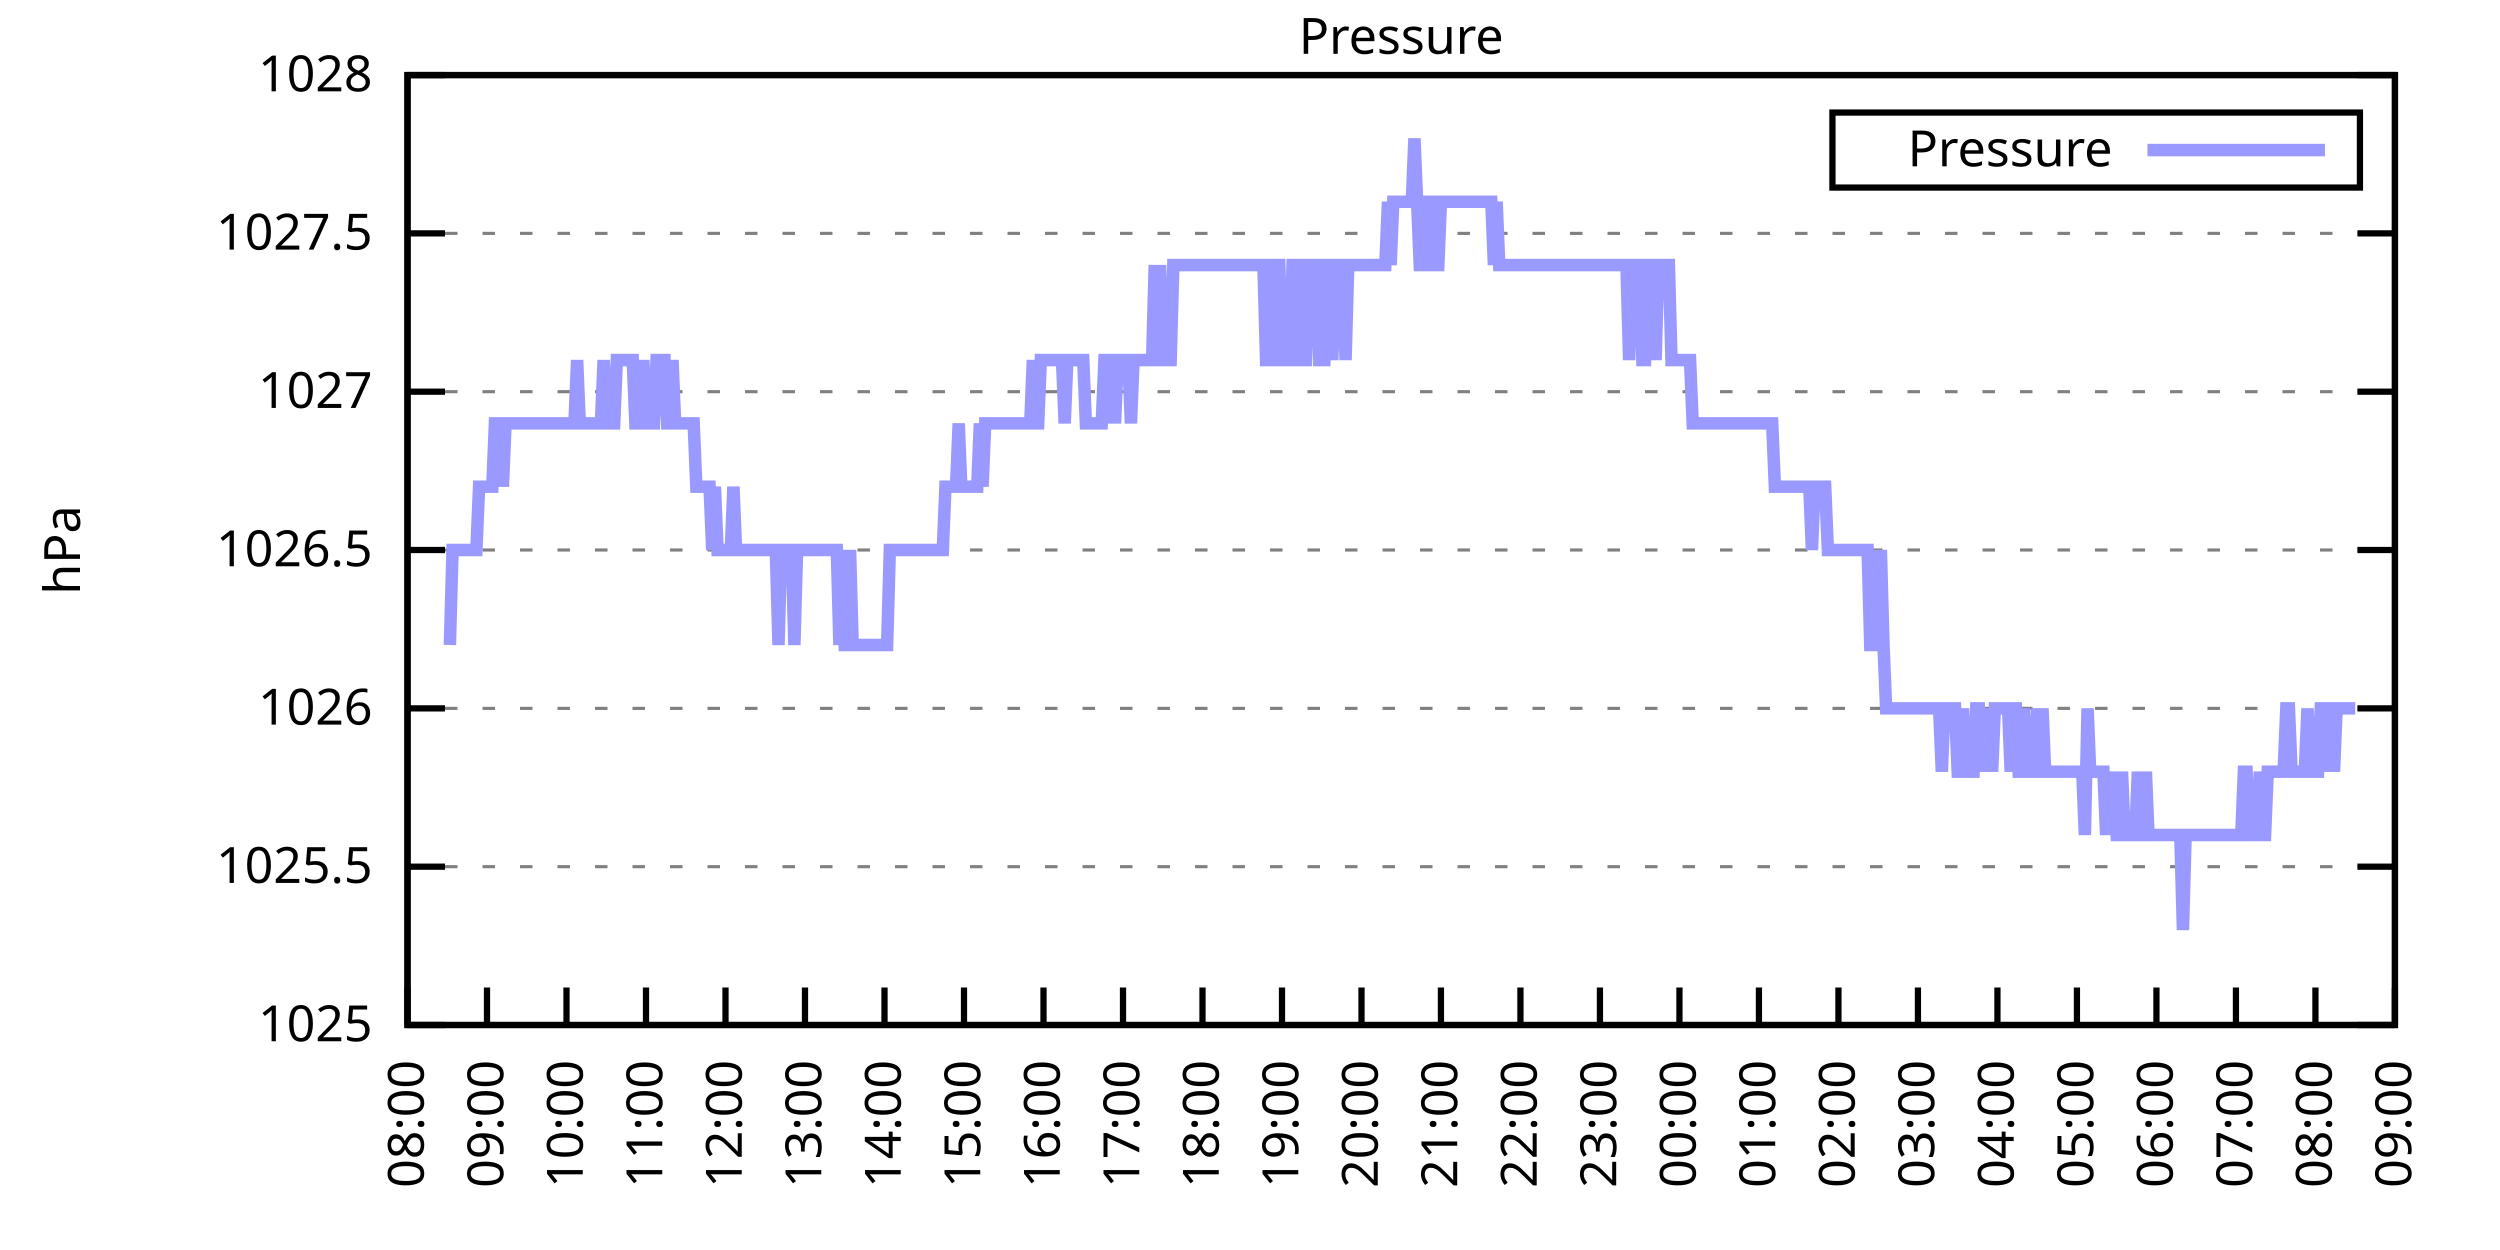
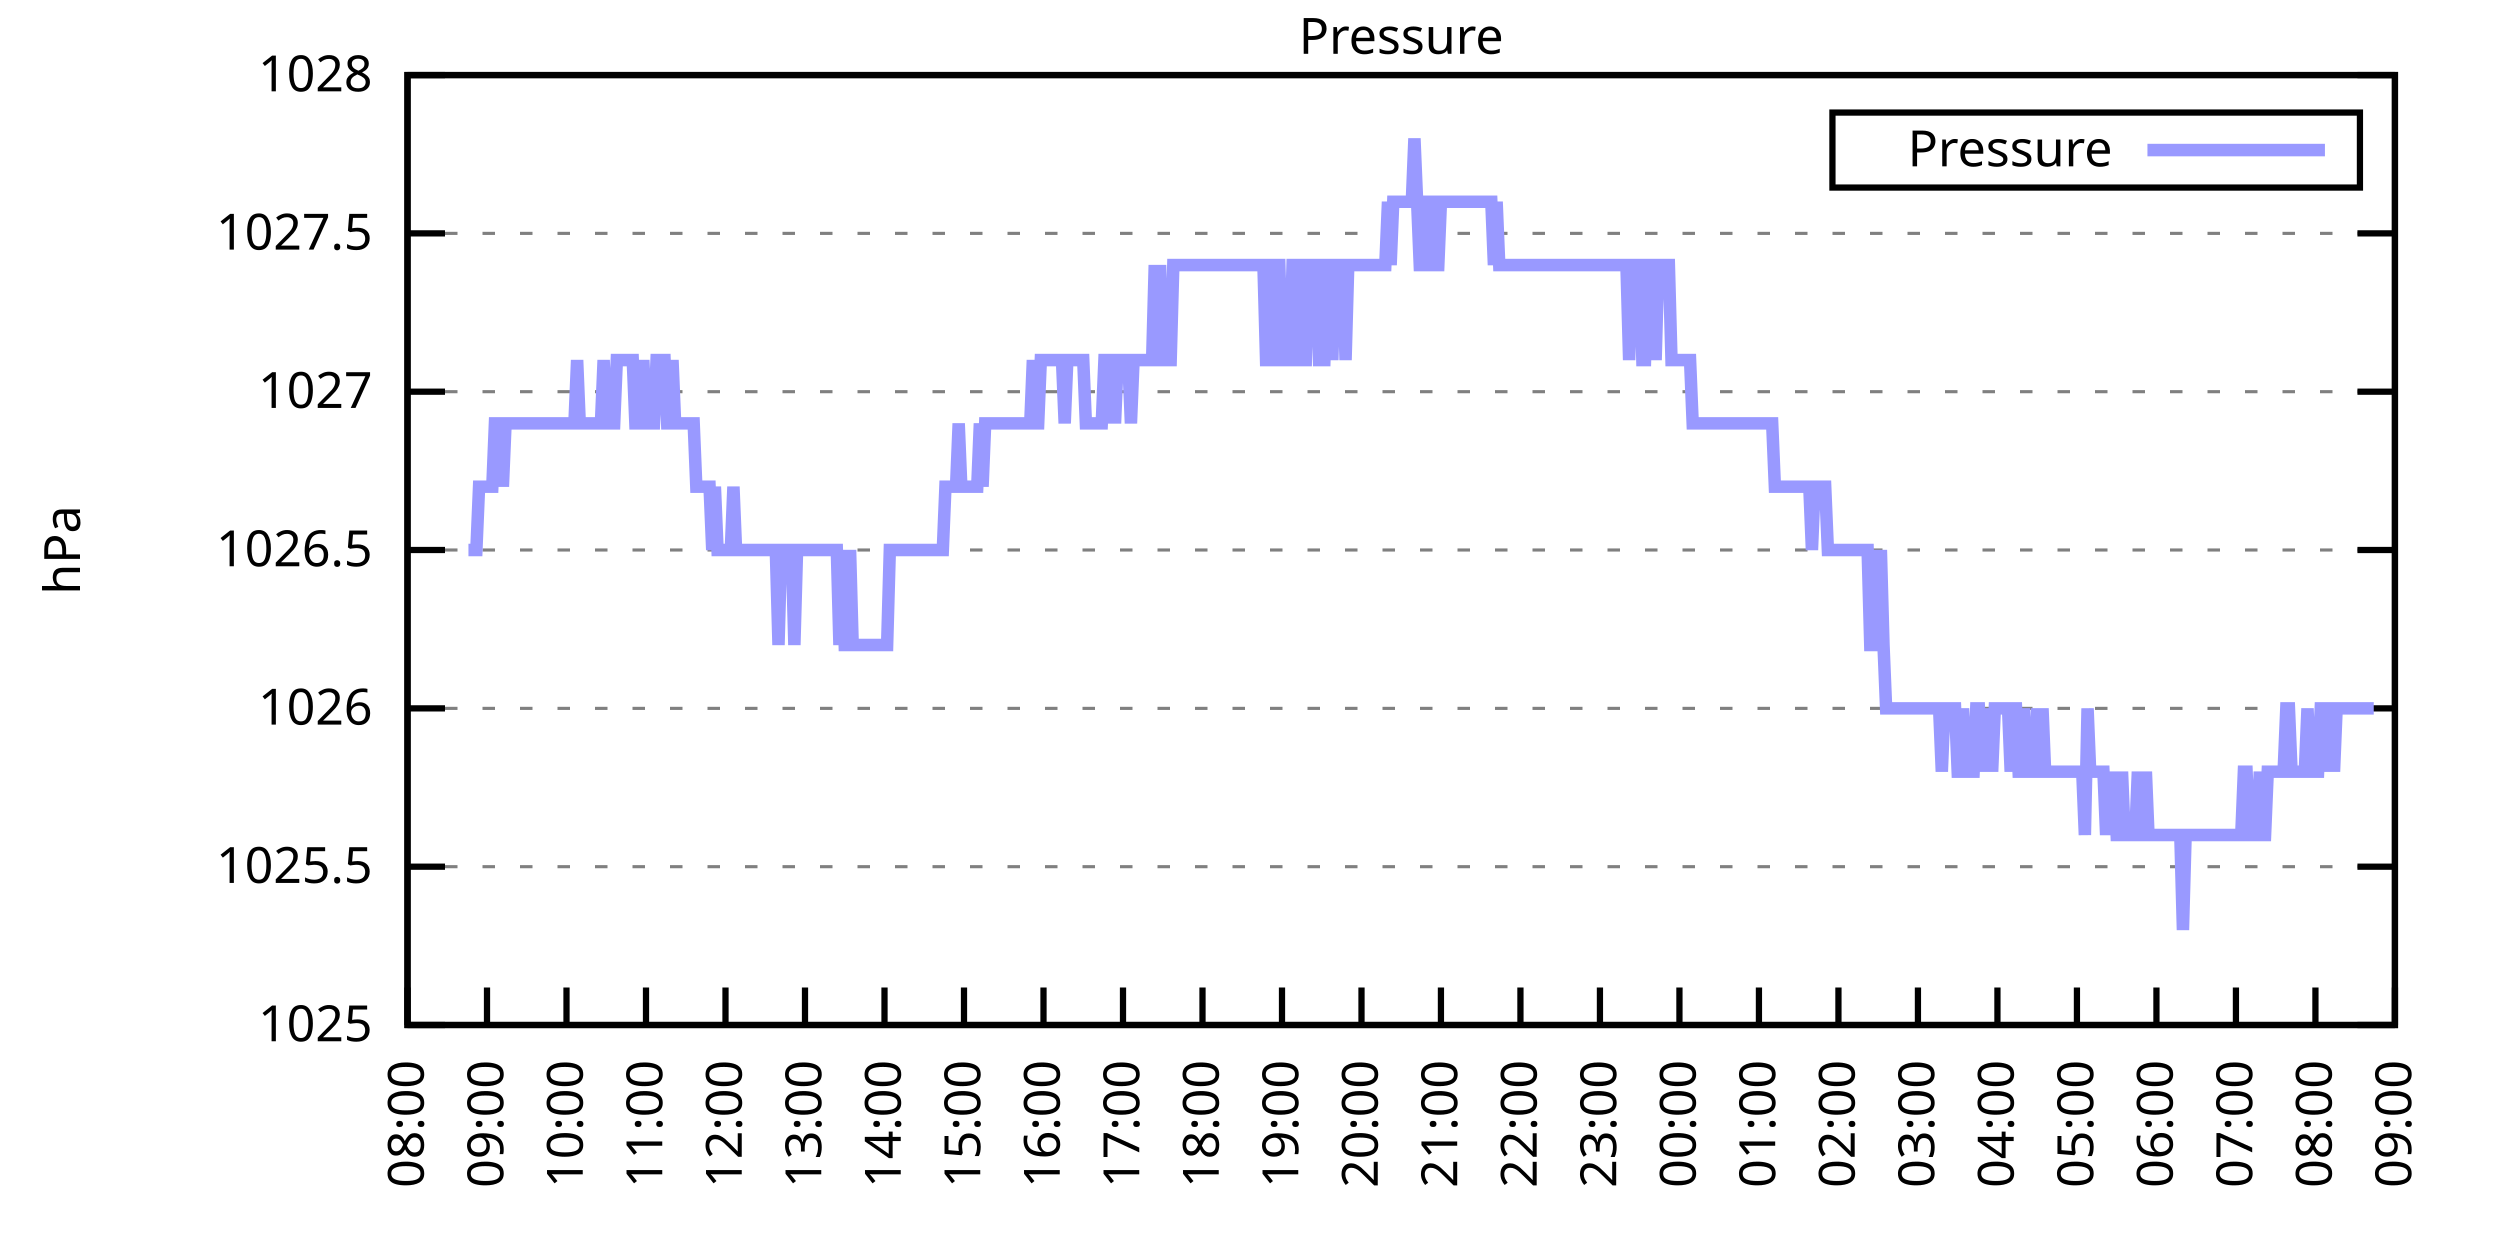
<svg xmlns="http://www.w3.org/2000/svg" xmlns:xlink="http://www.w3.org/1999/xlink" width="400" height="200" viewBox="0 0 400 200">
  <g id="gnuplot_canvas">
    <rect x="0" y="0" width="400" height="200" fill="none" />
    <defs>
      <circle id="gpDot" r="0.5" stroke-width="0.5" stroke="currentColor" />
      <path id="gpPt0" stroke-width="0.333" stroke="currentColor" d="M-1,0 h2 M0,-1 v2" />
      <path id="gpPt1" stroke-width="0.333" stroke="currentColor" d="M-1,-1 L1,1 M1,-1 L-1,1" />
      <path id="gpPt2" stroke-width="0.333" stroke="currentColor" d="M-1,0 L1,0 M0,-1 L0,1 M-1,-1 L1,1 M-1,1 L1,-1" />
      <rect id="gpPt3" stroke-width="0.333" stroke="currentColor" x="-1" y="-1" width="2" height="2" />
      <rect id="gpPt4" stroke-width="0.333" stroke="currentColor" fill="currentColor" x="-1" y="-1" width="2" height="2" />
      <circle id="gpPt5" stroke-width="0.333" stroke="currentColor" cx="0" cy="0" r="1" />
      <use xlink:href="#gpPt5" id="gpPt6" fill="currentColor" stroke="none" />
      <path id="gpPt7" stroke-width="0.333" stroke="currentColor" d="M0,-1.33 L-1.33,0.67 L1.33,0.67 z" />
      <use xlink:href="#gpPt7" id="gpPt8" fill="currentColor" stroke="none" />
      <use xlink:href="#gpPt7" id="gpPt9" stroke="currentColor" transform="rotate(180)" />
      <use xlink:href="#gpPt9" id="gpPt10" fill="currentColor" stroke="none" />
      <use xlink:href="#gpPt3" id="gpPt11" stroke="currentColor" transform="rotate(45)" />
      <use xlink:href="#gpPt11" id="gpPt12" fill="currentColor" stroke="none" />
      <path id="gpPt13" stroke-width="0.333" stroke="currentColor" d="M0,1.330 L1.265,0.411 L0.782,-1.067 L-0.782,-1.076 L-1.265,0.411 z" />
      <use xlink:href="#gpPt13" id="gpPt14" fill="currentColor" stroke="none" />
      <filter id="textbox" filterUnits="objectBoundingBox" x="0" y="0" height="1" width="1">
        <feFlood flood-color="white" flood-opacity="1" result="bgnd" />
        <feComposite in="SourceGraphic" in2="bgnd" operator="atop" />
      </filter>
      <filter id="greybox" filterUnits="objectBoundingBox" x="0" y="0" height="1" width="1">
        <feFlood flood-color="lightgrey" flood-opacity="1" result="grey" />
        <feComposite in="SourceGraphic" in2="grey" operator="atop" />
      </filter>
    </defs>
    <g fill="none" color="white" stroke="currentColor" stroke-width="1.00" stroke-linecap="butt" stroke-linejoin="miter">
</g>
    <g fill="none" color="black" stroke="currentColor" stroke-width="1.00" stroke-linecap="butt" stroke-linejoin="miter">
      <g stroke="none" shape-rendering="crispEdges">
        <polygon fill="rgb(255, 255, 255)" points="65.20,164.00 383.18,164.00 383.18,12.02 65.20,12.02 " />
      </g>
    </g>
    <g fill="none" color="black" stroke="currentColor" stroke-width="1.00" stroke-linecap="butt" stroke-linejoin="miter">
</g>
    <g fill="none" color="black" stroke="black" stroke-width="0.50" stroke-linecap="butt" stroke-linejoin="miter">
</g>
    <g fill="none" color="gray" stroke="currentColor" stroke-width="0.50" stroke-linecap="butt" stroke-linejoin="miter">
      <path stroke="gray" stroke-dasharray="2,4" class="gridline" d="M65.20,164.00 L383.19,164.00  " />
    </g>
    <g fill="none" color="gray" stroke="gray" stroke-width="1.00" stroke-linecap="butt" stroke-linejoin="miter">
</g>
    <g fill="none" color="black" stroke="currentColor" stroke-width="1.00" stroke-linecap="butt" stroke-linejoin="miter">
      <path stroke="black" d="M65.20,164.00 L71.20,164.00 M383.19,164.00 L377.19,164.00  " />
      <g transform="translate(59.60,166.60)" stroke="none" fill="black" font-family="Sans" font-size="8.00" text-anchor="end">
        <text>
          <tspan font-family="Sans"> 1025</tspan>
        </text>
      </g>
    </g>
    <g fill="none" color="black" stroke="currentColor" stroke-width="1.00" stroke-linecap="butt" stroke-linejoin="miter">
</g>
    <g fill="none" color="black" stroke="black" stroke-width="0.50" stroke-linecap="butt" stroke-linejoin="miter">
</g>
    <g fill="none" color="gray" stroke="currentColor" stroke-width="0.50" stroke-linecap="butt" stroke-linejoin="miter">
      <path stroke="gray" stroke-dasharray="2,4" class="gridline" d="M65.20,138.67 L383.19,138.67  " />
    </g>
    <g fill="none" color="gray" stroke="gray" stroke-width="1.00" stroke-linecap="butt" stroke-linejoin="miter">
</g>
    <g fill="none" color="black" stroke="currentColor" stroke-width="1.00" stroke-linecap="butt" stroke-linejoin="miter">
      <path stroke="black" d="M65.20,138.67 L71.20,138.67 M383.19,138.67 L377.19,138.67  " />
      <g transform="translate(59.60,141.27)" stroke="none" fill="black" font-family="Sans" font-size="8.00" text-anchor="end">
        <text>
          <tspan font-family="Sans"> 1025.5</tspan>
        </text>
      </g>
    </g>
    <g fill="none" color="black" stroke="currentColor" stroke-width="1.00" stroke-linecap="butt" stroke-linejoin="miter">
</g>
    <g fill="none" color="black" stroke="black" stroke-width="0.50" stroke-linecap="butt" stroke-linejoin="miter">
</g>
    <g fill="none" color="gray" stroke="currentColor" stroke-width="0.50" stroke-linecap="butt" stroke-linejoin="miter">
      <path stroke="gray" stroke-dasharray="2,4" class="gridline" d="M65.20,113.34 L383.19,113.34  " />
    </g>
    <g fill="none" color="gray" stroke="gray" stroke-width="1.00" stroke-linecap="butt" stroke-linejoin="miter">
</g>
    <g fill="none" color="black" stroke="currentColor" stroke-width="1.00" stroke-linecap="butt" stroke-linejoin="miter">
      <path stroke="black" d="M65.20,113.34 L71.20,113.34 M383.19,113.34 L377.19,113.34  " />
      <g transform="translate(59.60,115.94)" stroke="none" fill="black" font-family="Sans" font-size="8.00" text-anchor="end">
        <text>
          <tspan font-family="Sans"> 1026</tspan>
        </text>
      </g>
    </g>
    <g fill="none" color="black" stroke="currentColor" stroke-width="1.00" stroke-linecap="butt" stroke-linejoin="miter">
</g>
    <g fill="none" color="black" stroke="black" stroke-width="0.50" stroke-linecap="butt" stroke-linejoin="miter">
</g>
    <g fill="none" color="gray" stroke="currentColor" stroke-width="0.50" stroke-linecap="butt" stroke-linejoin="miter">
      <path stroke="gray" stroke-dasharray="2,4" class="gridline" d="M65.20,88.00 L383.19,88.00  " />
    </g>
    <g fill="none" color="gray" stroke="gray" stroke-width="1.00" stroke-linecap="butt" stroke-linejoin="miter">
</g>
    <g fill="none" color="black" stroke="currentColor" stroke-width="1.00" stroke-linecap="butt" stroke-linejoin="miter">
      <path stroke="black" d="M65.20,88.00 L71.20,88.00 M383.19,88.00 L377.19,88.00  " />
      <g transform="translate(59.60,90.60)" stroke="none" fill="black" font-family="Sans" font-size="8.00" text-anchor="end">
        <text>
          <tspan font-family="Sans"> 1026.5</tspan>
        </text>
      </g>
    </g>
    <g fill="none" color="black" stroke="currentColor" stroke-width="1.00" stroke-linecap="butt" stroke-linejoin="miter">
</g>
    <g fill="none" color="black" stroke="black" stroke-width="0.50" stroke-linecap="butt" stroke-linejoin="miter">
</g>
    <g fill="none" color="gray" stroke="currentColor" stroke-width="0.50" stroke-linecap="butt" stroke-linejoin="miter">
      <path stroke="gray" stroke-dasharray="2,4" class="gridline" d="M65.20,62.67 L383.19,62.67  " />
    </g>
    <g fill="none" color="gray" stroke="gray" stroke-width="1.00" stroke-linecap="butt" stroke-linejoin="miter">
</g>
    <g fill="none" color="black" stroke="currentColor" stroke-width="1.00" stroke-linecap="butt" stroke-linejoin="miter">
      <path stroke="black" d="M65.20,62.67 L71.20,62.67 M383.19,62.67 L377.19,62.67  " />
      <g transform="translate(59.60,65.27)" stroke="none" fill="black" font-family="Sans" font-size="8.00" text-anchor="end">
        <text>
          <tspan font-family="Sans"> 1027</tspan>
        </text>
      </g>
    </g>
    <g fill="none" color="black" stroke="currentColor" stroke-width="1.00" stroke-linecap="butt" stroke-linejoin="miter">
</g>
    <g fill="none" color="black" stroke="black" stroke-width="0.50" stroke-linecap="butt" stroke-linejoin="miter">
</g>
    <g fill="none" color="gray" stroke="currentColor" stroke-width="0.50" stroke-linecap="butt" stroke-linejoin="miter">
      <path stroke="gray" stroke-dasharray="2,4" class="gridline" d="M65.20,37.34 L383.19,37.34  " />
    </g>
    <g fill="none" color="gray" stroke="gray" stroke-width="1.00" stroke-linecap="butt" stroke-linejoin="miter">
</g>
    <g fill="none" color="black" stroke="currentColor" stroke-width="1.00" stroke-linecap="butt" stroke-linejoin="miter">
      <path stroke="black" d="M65.20,37.34 L71.20,37.34 M383.19,37.34 L377.19,37.34  " />
      <g transform="translate(59.60,39.94)" stroke="none" fill="black" font-family="Sans" font-size="8.00" text-anchor="end">
        <text>
          <tspan font-family="Sans"> 1027.5</tspan>
        </text>
      </g>
    </g>
    <g fill="none" color="black" stroke="currentColor" stroke-width="1.00" stroke-linecap="butt" stroke-linejoin="miter">
</g>
    <g fill="none" color="black" stroke="black" stroke-width="0.50" stroke-linecap="butt" stroke-linejoin="miter">
</g>
    <g fill="none" color="gray" stroke="currentColor" stroke-width="0.50" stroke-linecap="butt" stroke-linejoin="miter">
      <path stroke="gray" stroke-dasharray="2,4" class="gridline" d="M65.20,12.01 L383.19,12.01  " />
    </g>
    <g fill="none" color="gray" stroke="gray" stroke-width="1.00" stroke-linecap="butt" stroke-linejoin="miter">
</g>
    <g fill="none" color="black" stroke="currentColor" stroke-width="1.00" stroke-linecap="butt" stroke-linejoin="miter">
      <path stroke="black" d="M65.20,12.01 L71.20,12.01 M383.19,12.01 L377.19,12.01  " />
      <g transform="translate(59.60,14.61)" stroke="none" fill="black" font-family="Sans" font-size="8.00" text-anchor="end">
        <text>
          <tspan font-family="Sans"> 1028</tspan>
        </text>
      </g>
    </g>
    <g fill="none" color="black" stroke="currentColor" stroke-width="1.00" stroke-linecap="butt" stroke-linejoin="miter">
      <path stroke="black" d="M65.20,164.00 L65.20,158.00  " />
      <g transform="translate(67.80,169.60) rotate(270.00)" stroke="none" fill="black" font-family="Sans" font-size="8.00" text-anchor="end">
        <text>
          <tspan font-family="Sans">08:00</tspan>
        </text>
      </g>
    </g>
    <g fill="none" color="black" stroke="currentColor" stroke-width="1.00" stroke-linecap="butt" stroke-linejoin="miter">
      <path stroke="black" d="M77.92,164.00 L77.92,158.00  " />
      <g transform="translate(80.52,169.60) rotate(270.00)" stroke="none" fill="black" font-family="Sans" font-size="8.00" text-anchor="end">
        <text>
          <tspan font-family="Sans">09:00</tspan>
        </text>
      </g>
    </g>
    <g fill="none" color="black" stroke="currentColor" stroke-width="1.00" stroke-linecap="butt" stroke-linejoin="miter">
      <path stroke="black" d="M90.64,164.00 L90.64,158.00  " />
      <g transform="translate(93.24,169.60) rotate(270.00)" stroke="none" fill="black" font-family="Sans" font-size="8.00" text-anchor="end">
        <text>
          <tspan font-family="Sans">10:00</tspan>
        </text>
      </g>
    </g>
    <g fill="none" color="black" stroke="currentColor" stroke-width="1.00" stroke-linecap="butt" stroke-linejoin="miter">
      <path stroke="black" d="M103.36,164.00 L103.36,158.00  " />
      <g transform="translate(105.96,169.60) rotate(270.00)" stroke="none" fill="black" font-family="Sans" font-size="8.00" text-anchor="end">
        <text>
          <tspan font-family="Sans">11:00</tspan>
        </text>
      </g>
    </g>
    <g fill="none" color="black" stroke="currentColor" stroke-width="1.00" stroke-linecap="butt" stroke-linejoin="miter">
      <path stroke="black" d="M116.08,164.00 L116.08,158.00  " />
      <g transform="translate(118.68,169.60) rotate(270.00)" stroke="none" fill="black" font-family="Sans" font-size="8.00" text-anchor="end">
        <text>
          <tspan font-family="Sans">12:00</tspan>
        </text>
      </g>
    </g>
    <g fill="none" color="black" stroke="currentColor" stroke-width="1.00" stroke-linecap="butt" stroke-linejoin="miter">
      <path stroke="black" d="M128.80,164.00 L128.80,158.00  " />
      <g transform="translate(131.40,169.60) rotate(270.00)" stroke="none" fill="black" font-family="Sans" font-size="8.00" text-anchor="end">
        <text>
          <tspan font-family="Sans">13:00</tspan>
        </text>
      </g>
    </g>
    <g fill="none" color="black" stroke="currentColor" stroke-width="1.00" stroke-linecap="butt" stroke-linejoin="miter">
      <path stroke="black" d="M141.52,164.00 L141.52,158.00  " />
      <g transform="translate(144.12,169.60) rotate(270.00)" stroke="none" fill="black" font-family="Sans" font-size="8.00" text-anchor="end">
        <text>
          <tspan font-family="Sans">14:00</tspan>
        </text>
      </g>
    </g>
    <g fill="none" color="black" stroke="currentColor" stroke-width="1.00" stroke-linecap="butt" stroke-linejoin="miter">
      <path stroke="black" d="M154.24,164.00 L154.24,158.00  " />
      <g transform="translate(156.84,169.60) rotate(270.00)" stroke="none" fill="black" font-family="Sans" font-size="8.00" text-anchor="end">
        <text>
          <tspan font-family="Sans">15:00</tspan>
        </text>
      </g>
    </g>
    <g fill="none" color="black" stroke="currentColor" stroke-width="1.00" stroke-linecap="butt" stroke-linejoin="miter">
      <path stroke="black" d="M166.96,164.00 L166.96,158.00  " />
      <g transform="translate(169.56,169.60) rotate(270.00)" stroke="none" fill="black" font-family="Sans" font-size="8.00" text-anchor="end">
        <text>
          <tspan font-family="Sans">16:00</tspan>
        </text>
      </g>
    </g>
    <g fill="none" color="black" stroke="currentColor" stroke-width="1.00" stroke-linecap="butt" stroke-linejoin="miter">
      <path stroke="black" d="M179.68,164.00 L179.68,158.00  " />
      <g transform="translate(182.28,169.60) rotate(270.00)" stroke="none" fill="black" font-family="Sans" font-size="8.00" text-anchor="end">
        <text>
          <tspan font-family="Sans">17:00</tspan>
        </text>
      </g>
    </g>
    <g fill="none" color="black" stroke="currentColor" stroke-width="1.00" stroke-linecap="butt" stroke-linejoin="miter">
      <path stroke="black" d="M192.40,164.00 L192.40,158.00  " />
      <g transform="translate(195.00,169.60) rotate(270.00)" stroke="none" fill="black" font-family="Sans" font-size="8.00" text-anchor="end">
        <text>
          <tspan font-family="Sans">18:00</tspan>
        </text>
      </g>
    </g>
    <g fill="none" color="black" stroke="currentColor" stroke-width="1.00" stroke-linecap="butt" stroke-linejoin="miter">
      <path stroke="black" d="M205.12,164.00 L205.12,158.00  " />
      <g transform="translate(207.72,169.60) rotate(270.00)" stroke="none" fill="black" font-family="Sans" font-size="8.00" text-anchor="end">
        <text>
          <tspan font-family="Sans">19:00</tspan>
        </text>
      </g>
    </g>
    <g fill="none" color="black" stroke="currentColor" stroke-width="1.00" stroke-linecap="butt" stroke-linejoin="miter">
      <path stroke="black" d="M217.84,164.00 L217.84,158.00  " />
      <g transform="translate(220.44,169.60) rotate(270.00)" stroke="none" fill="black" font-family="Sans" font-size="8.00" text-anchor="end">
        <text>
          <tspan font-family="Sans">20:00</tspan>
        </text>
      </g>
    </g>
    <g fill="none" color="black" stroke="currentColor" stroke-width="1.00" stroke-linecap="butt" stroke-linejoin="miter">
      <path stroke="black" d="M230.55,164.00 L230.55,158.00  " />
      <g transform="translate(233.15,169.60) rotate(270.00)" stroke="none" fill="black" font-family="Sans" font-size="8.00" text-anchor="end">
        <text>
          <tspan font-family="Sans">21:00</tspan>
        </text>
      </g>
    </g>
    <g fill="none" color="black" stroke="currentColor" stroke-width="1.00" stroke-linecap="butt" stroke-linejoin="miter">
      <path stroke="black" d="M243.27,164.00 L243.27,158.00  " />
      <g transform="translate(245.87,169.60) rotate(270.00)" stroke="none" fill="black" font-family="Sans" font-size="8.00" text-anchor="end">
        <text>
          <tspan font-family="Sans">22:00</tspan>
        </text>
      </g>
    </g>
    <g fill="none" color="black" stroke="currentColor" stroke-width="1.00" stroke-linecap="butt" stroke-linejoin="miter">
      <path stroke="black" d="M255.99,164.00 L255.99,158.00  " />
      <g transform="translate(258.59,169.60) rotate(270.00)" stroke="none" fill="black" font-family="Sans" font-size="8.00" text-anchor="end">
        <text>
          <tspan font-family="Sans">23:00</tspan>
        </text>
      </g>
    </g>
    <g fill="none" color="black" stroke="currentColor" stroke-width="1.00" stroke-linecap="butt" stroke-linejoin="miter">
      <path stroke="black" d="M268.71,164.00 L268.71,158.00  " />
      <g transform="translate(271.31,169.60) rotate(270.00)" stroke="none" fill="black" font-family="Sans" font-size="8.00" text-anchor="end">
        <text>
          <tspan font-family="Sans">00:00</tspan>
        </text>
      </g>
    </g>
    <g fill="none" color="black" stroke="currentColor" stroke-width="1.00" stroke-linecap="butt" stroke-linejoin="miter">
      <path stroke="black" d="M281.43,164.00 L281.43,158.00  " />
      <g transform="translate(284.03,169.60) rotate(270.00)" stroke="none" fill="black" font-family="Sans" font-size="8.00" text-anchor="end">
        <text>
          <tspan font-family="Sans">01:00</tspan>
        </text>
      </g>
    </g>
    <g fill="none" color="black" stroke="currentColor" stroke-width="1.00" stroke-linecap="butt" stroke-linejoin="miter">
      <path stroke="black" d="M294.15,164.00 L294.15,158.00  " />
      <g transform="translate(296.75,169.60) rotate(270.00)" stroke="none" fill="black" font-family="Sans" font-size="8.00" text-anchor="end">
        <text>
          <tspan font-family="Sans">02:00</tspan>
        </text>
      </g>
    </g>
    <g fill="none" color="black" stroke="currentColor" stroke-width="1.00" stroke-linecap="butt" stroke-linejoin="miter">
      <path stroke="black" d="M306.87,164.00 L306.87,158.00  " />
      <g transform="translate(309.47,169.60) rotate(270.00)" stroke="none" fill="black" font-family="Sans" font-size="8.00" text-anchor="end">
        <text>
          <tspan font-family="Sans">03:00</tspan>
        </text>
      </g>
    </g>
    <g fill="none" color="black" stroke="currentColor" stroke-width="1.00" stroke-linecap="butt" stroke-linejoin="miter">
      <path stroke="black" d="M319.59,164.00 L319.59,158.00  " />
      <g transform="translate(322.19,169.60) rotate(270.00)" stroke="none" fill="black" font-family="Sans" font-size="8.00" text-anchor="end">
        <text>
          <tspan font-family="Sans">04:00</tspan>
        </text>
      </g>
    </g>
    <g fill="none" color="black" stroke="currentColor" stroke-width="1.00" stroke-linecap="butt" stroke-linejoin="miter">
      <path stroke="black" d="M332.31,164.00 L332.31,158.00  " />
      <g transform="translate(334.91,169.60) rotate(270.00)" stroke="none" fill="black" font-family="Sans" font-size="8.00" text-anchor="end">
        <text>
          <tspan font-family="Sans">05:00</tspan>
        </text>
      </g>
    </g>
    <g fill="none" color="black" stroke="currentColor" stroke-width="1.00" stroke-linecap="butt" stroke-linejoin="miter">
      <path stroke="black" d="M345.03,164.00 L345.03,158.00  " />
      <g transform="translate(347.63,169.60) rotate(270.00)" stroke="none" fill="black" font-family="Sans" font-size="8.00" text-anchor="end">
        <text>
          <tspan font-family="Sans">06:00</tspan>
        </text>
      </g>
    </g>
    <g fill="none" color="black" stroke="currentColor" stroke-width="1.00" stroke-linecap="butt" stroke-linejoin="miter">
      <path stroke="black" d="M357.75,164.00 L357.75,158.00  " />
      <g transform="translate(360.35,169.60) rotate(270.00)" stroke="none" fill="black" font-family="Sans" font-size="8.00" text-anchor="end">
        <text>
          <tspan font-family="Sans">07:00</tspan>
        </text>
      </g>
    </g>
    <g fill="none" color="black" stroke="currentColor" stroke-width="1.00" stroke-linecap="butt" stroke-linejoin="miter">
      <path stroke="black" d="M370.47,164.00 L370.47,158.00  " />
      <g transform="translate(373.07,169.60) rotate(270.00)" stroke="none" fill="black" font-family="Sans" font-size="8.00" text-anchor="end">
        <text>
          <tspan font-family="Sans">08:00</tspan>
        </text>
      </g>
    </g>
    <g fill="none" color="black" stroke="currentColor" stroke-width="1.00" stroke-linecap="butt" stroke-linejoin="miter">
      <path stroke="black" d="M383.19,164.00 L383.19,158.00  " />
      <g transform="translate(385.79,169.60) rotate(270.00)" stroke="none" fill="black" font-family="Sans" font-size="8.00" text-anchor="end">
        <text>
          <tspan font-family="Sans">09:00</tspan>
        </text>
      </g>
    </g>
    <g fill="none" color="black" stroke="currentColor" stroke-width="1.00" stroke-linecap="butt" stroke-linejoin="miter">
</g>
    <g fill="none" color="black" stroke="currentColor" stroke-width="1.00" stroke-linecap="butt" stroke-linejoin="miter">
      <path stroke="black" d="M65.20,12.01 L65.20,164.00 L383.19,164.00 L383.19,12.01 L65.20,12.01 Z  " />
    </g>
    <g fill="none" color="black" stroke="currentColor" stroke-width="1.00" stroke-linecap="butt" stroke-linejoin="miter">
</g>
    <g fill="none" color="black" stroke="currentColor" stroke-width="1.00" stroke-linecap="butt" stroke-linejoin="miter">
      <path stroke="black" d="M293.19,30.01 L293.19,18.01 L377.59,18.01 L377.59,30.01 L293.19,30.01 Z  " />
    </g>
    <g id="Pressure_plot_1">
      <g fill="none" color="white" stroke="black" stroke-width="2.00" stroke-linecap="butt" stroke-linejoin="miter">
</g>
      <g fill="none" color="black" stroke="currentColor" stroke-width="2.00" stroke-linecap="butt" stroke-linejoin="miter">
        <g transform="translate(337.99,26.61)" stroke="none" fill="black" font-family="Sans" font-size="8.00" text-anchor="end">
          <text>
            <tspan font-family="Sans">Pressure</tspan>
          </text>
        </g>
      </g>
      <g fill="none" color="black" stroke="currentColor" stroke-width="2.00" stroke-linecap="butt" stroke-linejoin="miter">
-         <path stroke="rgb(153, 153, 255)" d="M343.59,24.01 L371.99,24.01 M71.98,103.20 L72.41,88.00 L72.83,88.00 L73.26,88.00 L73.68,88.00 L74.10,88.00   L74.53,88.00 L74.95,88.00 L75.38,88.00 L75.80,88.00 L76.22,88.00 L76.65,77.87 L77.07,77.87 L77.50,77.87   L77.92,77.87 L78.34,77.87 L78.77,77.87 L79.19,67.74 L79.62,67.74 L80.04,67.74 L80.46,77.87 L80.89,67.74   L81.31,67.74 L81.74,67.74 L82.16,67.74 L82.58,67.74 L83.01,67.74 L83.43,67.74 L83.86,67.74 L84.28,67.74   L84.70,67.74 L85.13,67.74 L85.55,67.74 L85.98,67.74 L86.40,67.74 L86.82,67.74 L87.25,67.74 L87.67,67.74   L88.10,67.74 L88.52,67.74 L88.94,67.74 L89.37,67.74 L89.79,67.74 L90.22,67.74 L90.64,67.74 L91.06,67.74   L91.49,67.74 L91.91,67.74 L92.34,57.61 L92.76,67.74 L93.18,67.74 L93.61,67.74 L94.03,67.74 L94.46,67.74   L94.88,67.74 L95.30,67.74 L95.73,67.74 L96.15,67.74 L96.58,57.61 L97.00,67.74 L97.42,67.74 L97.85,67.74   L98.27,67.74 L98.69,57.61 L99.12,57.61 L99.54,57.61 L99.97,57.61 L100.39,57.61 L100.81,57.61 L101.24,57.61   L101.66,67.74 L102.09,67.74 L102.51,67.74 L102.93,57.61 L103.36,67.74 L103.78,67.74 L104.21,67.74 L104.63,67.74   L105.05,57.61 L105.48,57.61 L105.90,57.61 L106.33,57.61 L106.75,67.74 L107.17,67.74 L107.60,57.61 L108.02,67.74   L108.45,67.74 L108.87,67.74 L109.29,67.74 L109.72,67.74 L110.14,67.74 L110.57,67.74 L110.99,67.74 L111.41,77.87   L111.84,77.87 L112.26,77.87 L112.69,77.87 L113.11,77.87 L113.53,77.87 L113.96,88.00 L114.38,77.87 L114.81,88.00   L115.23,88.00 L115.65,88.00 L116.08,88.00 L116.50,88.00 L116.93,88.00 L117.35,77.87 L117.77,88.00 L118.20,88.00   L118.62,88.00 L119.05,88.00 L119.47,88.00 L119.89,88.00 L120.32,88.00 L120.74,88.00 L121.17,88.00 L121.59,88.00   L122.01,88.00 L122.44,88.00 L122.86,88.00 L123.29,88.00 L123.71,88.00 L124.13,88.00 L124.56,103.20 L124.98,88.00   L125.41,88.00 L125.83,88.00 L126.25,88.00 L126.68,88.00 L127.10,103.20 L127.53,88.00 L127.95,88.00 L128.37,88.00   L128.80,88.00 L129.22,88.00 L129.65,88.00 L130.07,88.00 L130.49,88.00 L130.92,88.00 L131.34,88.00 L131.77,88.00   L132.19,88.00 L132.61,88.00 L133.04,88.00 L133.46,88.00 L133.89,88.00 L134.31,103.20 L134.73,88.00 L135.16,103.20   L135.58,103.20 L136.01,88.00 L136.43,103.20 L136.85,103.20 L137.28,103.20 L137.70,103.20 L138.13,103.20 L138.55,103.20   L138.97,103.20 L139.40,103.20 L139.82,103.20 L140.25,103.20 L140.67,103.20 L141.09,103.20 L141.52,103.20 L141.94,103.20   L142.37,88.00 L142.79,88.00 L143.21,88.00 L143.64,88.00 L144.06,88.00 L144.49,88.00 L144.91,88.00 L145.33,88.00   L145.76,88.00 L146.18,88.00 L146.61,88.00 L147.03,88.00 L147.45,88.00 L147.88,88.00 L148.30,88.00 L148.73,88.00   L149.15,88.00 L149.57,88.00 L150.00,88.00 L150.42,88.00 L150.85,88.00 L151.27,77.87 L151.69,77.87 L152.12,77.87   L152.54,77.87 L152.97,77.87 L153.39,67.74 L153.81,77.87 L154.24,77.87 L154.66,77.87 L155.09,77.87 L155.51,77.87   L155.93,77.87 L156.36,77.87 L156.78,67.74 L157.21,77.87 L157.63,67.74 L158.05,67.74 L158.48,67.74 L158.90,67.74   L159.33,67.74 L159.75,67.74 L160.17,67.74 L160.60,67.74 L161.02,67.74 L161.44,67.74 L161.87,67.74 L162.29,67.74   L162.72,67.74 L163.14,67.74 L163.56,67.74 L163.99,67.74 L164.41,67.74 L164.84,67.74 L165.26,57.61 L165.68,67.74   L166.11,67.74 L166.53,57.61 L166.96,57.61 L167.38,57.61 L167.80,57.61 L168.23,57.61 L168.65,57.61 L169.08,57.61   L169.50,57.61 L169.92,57.61 L170.35,67.74 L170.77,57.61 L171.20,57.61 L171.62,57.61 L172.04,57.61 L172.47,57.61   L172.89,57.61 L173.32,57.61 L173.74,67.74 L174.16,67.74 L174.59,67.74 L175.01,67.74 L175.44,67.74 L175.86,67.74   L176.28,67.74 L176.71,57.61 L177.13,57.61 L177.56,67.74 L177.98,57.61 L178.40,67.74 L178.83,57.61 L179.25,57.61   L179.68,57.61 L180.10,57.61 L180.52,57.61 L180.95,67.74 L181.37,57.61 L181.80,57.61 L182.22,57.61 L182.64,57.61   L183.07,57.61 L183.49,57.61 L183.92,57.61 L184.34,57.61 L184.76,42.41 L185.19,57.61 L185.61,42.41 L186.04,57.61   L186.46,57.61 L186.88,57.61 L187.31,57.61 L187.73,42.41 L188.16,42.41 L188.58,42.41 L189.00,42.41 L189.43,42.41   L189.85,42.41 L190.28,42.41 L190.70,42.41 L191.12,42.41 L191.55,42.41 L191.97,42.41 L192.40,42.41 L192.82,42.41   L193.24,42.41 L193.67,42.41 L194.09,42.41 L194.52,42.41 L194.94,42.41 L195.36,42.41 L195.79,42.41 L196.21,42.41   L196.64,42.41 L197.06,42.41 L197.48,42.41 L197.91,42.41 L198.33,42.41 L198.76,42.41 L199.18,42.41 L199.60,42.41   L200.03,42.41 L200.45,42.41 L200.88,42.41 L201.30,42.41 L201.72,42.41 L202.15,42.41 L202.57,57.61 L203.00,57.61   L203.42,57.61 L203.84,42.41 L204.27,42.41 L204.69,42.41 L205.12,57.61 L205.54,57.61 L205.96,57.61 L206.39,57.61   L206.81,42.41 L207.24,42.41 L207.66,42.41 L208.08,57.61 L208.51,57.61 L208.93,57.61 L209.36,42.41 L209.78,42.41   L210.20,42.41 L210.63,42.41 L211.05,57.61 L211.48,57.61 L211.90,57.61 L212.32,42.41 L212.75,42.41 L213.17,57.61   L213.60,42.41 L214.02,42.41 L214.44,42.41 L214.87,42.41 L215.29,57.61 L215.72,42.41 L216.14,42.41 L216.56,42.41   L216.99,42.41 L217.41,42.41 L217.84,42.41 L218.26,42.41 L218.68,42.41 L219.11,42.41 L219.53,42.41 L219.96,42.41   L220.38,42.41 L220.80,42.41 L221.23,42.41 L221.65,42.41 L222.08,32.28 L222.50,42.41 L222.92,32.28 L223.35,32.28   L223.77,32.28 L224.20,32.28 L224.62,32.28 L225.04,32.28 L225.47,32.28 L225.89,32.28 L226.31,22.14 L226.74,32.28   L227.16,42.41 L227.59,42.41 L228.01,42.41 L228.43,32.28 L228.86,32.28 L229.28,42.41 L229.71,42.41 L230.13,42.41   L230.55,32.28 L230.98,32.28 L231.40,32.28 L231.83,32.28 L232.25,32.28 L232.67,32.28 L233.10,32.28 L233.52,32.28   L233.95,32.28 L234.37,32.28 L234.79,32.28 L235.22,32.28 L235.64,32.28 L236.07,32.28 L236.49,32.28 L236.91,32.28   L237.34,32.28 L237.76,32.28 L238.19,32.28 L238.61,32.28 L239.03,42.41 L239.46,32.28 L239.88,42.41 L240.31,42.41   L240.73,42.41 L241.15,42.41 L241.58,42.41 L242.00,42.41 L242.43,42.41 L242.85,42.41 L243.27,42.41 L243.70,42.41   L244.12,42.41 L244.55,42.41 L244.97,42.41 L245.39,42.41 L245.82,42.41 L246.24,42.41 L246.67,42.41 L247.09,42.41   L247.51,42.41 L247.94,42.41 L248.36,42.41 L248.79,42.41 L249.21,42.41 L249.63,42.41 L250.06,42.41 L250.48,42.41   L250.91,42.41 L251.33,42.41 L251.75,42.41 L252.18,42.41 L252.60,42.41 L253.03,42.41 L253.45,42.41 L253.87,42.41   L254.30,42.41 L254.72,42.41 L255.15,42.41 L255.57,42.41 L255.99,42.41 L256.42,42.41 L256.84,42.41 L257.27,42.41   L257.69,42.41 L258.11,42.41 L258.54,42.41 L258.96,42.41 L259.39,42.41 L259.81,42.41 L260.23,42.41 L260.66,57.61   L261.08,42.41 L261.51,42.41 L261.93,42.41 L262.35,42.41 L262.78,57.61 L263.20,57.61 L263.63,42.41 L264.05,42.41   L264.47,42.41 L264.90,57.61 L265.32,42.41 L265.75,42.41 L266.17,42.41 L266.59,42.41 L267.02,42.41 L267.44,57.61   L267.87,57.61 L268.29,57.61 L268.71,57.61 L269.14,57.61 L269.56,57.61 L269.99,57.61 L270.41,57.61 L270.83,67.74   L271.26,67.74 L271.68,67.74 L272.11,67.74 L272.53,67.74 L272.95,67.74 L273.38,67.74 L273.80,67.74 L274.23,67.74   L274.65,67.74 L275.07,67.74 L275.50,67.74 L275.92,67.74 L276.35,67.74 L276.77,67.74 L277.19,67.74 L277.62,67.74   L278.04,67.74 L278.47,67.74 L278.89,67.74 L279.31,67.74 L279.74,67.74 L280.16,67.74 L280.59,67.74 L281.01,67.74   L281.43,67.74 L281.86,67.74 L282.28,67.74 L282.71,67.74 L283.13,67.74 L283.55,67.74 L283.98,77.87 L284.40,77.87   L284.83,77.87 L285.25,77.87 L285.67,77.87 L286.10,77.87 L286.52,77.87 L286.95,77.87 L287.37,77.87 L287.79,77.87   L288.22,77.87 L288.64,77.87 L289.06,77.87 L289.49,77.87 L289.91,88.00 L290.34,77.87 L290.76,77.87 L291.18,77.87   L291.61,77.87 L292.03,77.87 L292.46,88.00 L292.88,88.00 L293.30,88.00 L293.73,88.00 L294.15,88.00 L294.58,88.00   L295.00,88.00 L295.42,88.00 L295.85,88.00 L296.27,88.00 L296.70,88.00 L297.12,88.00 L297.54,88.00 L297.97,88.00   L298.39,88.00 L298.82,88.00 L299.24,103.20 L299.66,103.20 L300.09,88.00 L300.51,103.20 L300.94,88.00 L301.36,103.20   L301.78,113.34 L302.21,113.34 L302.63,113.34 L303.06,113.34 L303.48,113.34 L303.90,113.34 L304.33,113.34 L304.75,113.34   L305.18,113.34 L305.60,113.34 L306.02,113.34 L306.45,113.34 L306.87,113.34 L307.30,113.34 L307.72,113.34 L308.14,113.34   L308.57,113.34 L308.99,113.34 L309.42,113.34 L309.84,113.34 L310.26,113.34 L310.69,123.47 L311.11,113.34 L311.54,113.34   L311.96,113.34 L312.38,113.34 L312.81,113.34 L313.23,123.47 L313.66,123.47 L314.08,113.34 L314.50,123.47 L314.93,123.47   L315.35,123.47 L315.78,123.47 L316.20,113.34 L316.62,113.34 L317.05,123.47 L317.47,113.34 L317.90,123.47 L318.32,113.34   L318.74,123.47 L319.17,113.34 L319.59,113.34 L320.02,113.34 L320.44,113.34 L320.86,113.34 L321.29,113.34 L321.71,123.47   L322.14,113.34 L322.56,113.34 L322.98,123.47 L323.41,123.47 L323.83,113.34 L324.26,123.47 L324.68,123.47 L325.10,123.47   L325.53,123.47 L325.95,113.34 L326.38,123.47 L326.80,113.34 L327.22,123.47 L327.65,123.47 L328.07,123.47 L328.50,123.47   L328.92,123.47 L329.34,123.47 L329.77,123.47 L330.19,123.47 L330.62,123.47 L331.04,123.47 L331.46,123.47 L331.89,123.47   L332.31,123.47 L332.74,123.47 L333.16,123.47 L333.58,133.60 L334.01,113.34 L334.43,123.47 L334.86,123.47 L335.28,123.47   L335.70,123.47 L336.13,123.47 L336.55,123.47 L336.98,133.60 L337.40,123.47 L337.82,133.60 L338.25,123.47 L338.67,133.60   L339.10,133.60 L339.52,123.47 L339.94,133.60 L340.37,133.60 L340.79,133.60 L341.22,133.60 L341.64,133.60 L342.06,123.47   L342.49,133.60 L342.91,133.60 L343.34,123.47 L343.76,133.60 L344.18,133.60 L344.61,133.60 L345.03,133.60 L345.46,133.60   L345.88,133.60 L346.30,133.60 L346.73,133.60 L347.15,133.60 L347.58,133.60 L348.00,133.60 L348.42,133.60 L348.85,133.60   L349.27,148.80 L349.70,133.60 L350.12,133.60 L350.54,133.60 L350.97,133.60 L351.39,133.60 L351.81,133.60 L352.24,133.60   L352.66,133.60 L353.09,133.60 L353.51,133.60 L353.93,133.60 L354.36,133.60 L354.78,133.60 L355.21,133.60 L355.63,133.60   L356.05,133.60 L356.48,133.60 L356.90,133.60 L357.33,133.60 L357.75,133.60 L358.17,133.60 L358.60,133.60 L359.02,123.47   L359.45,123.47 L359.87,133.60 L360.29,133.60 L360.72,133.60 L361.14,133.60 L361.57,123.47 L361.99,133.60 L362.41,133.60   L362.84,123.47 L363.26,123.47 L363.69,123.47 L364.11,123.47 L364.53,123.47 L364.96,123.47 L365.38,123.47 L365.81,113.34   L366.23,113.34 L366.65,123.47 L367.08,123.47 L367.50,123.47 L367.93,123.47 L368.35,123.47 L368.77,123.47 L369.20,113.34   L369.62,123.47 L370.05,123.47 L370.47,123.47 L370.89,123.47 L371.32,113.34 L371.74,113.34 L372.17,123.47 L372.59,113.34   L373.01,113.34 L373.44,123.47 L373.86,113.34 L374.29,113.34 L374.71,113.34 L375.13,113.34 L375.56,113.34 L375.98,113.34   L376.41,113.34 L376.83,113.34  " />
+         <path stroke="rgb(153, 153, 255)" d="M343.59,24.01 L371.99,24.01 M74.95,88.00 L75.38,88.00 L75.80,88.00 L76.22,88.00 L76.65,77.87 L77.07,77.87   L77.50,77.87 L77.92,77.87 L78.34,77.87 L78.77,77.87 L79.19,67.74 L79.62,67.74 L80.04,67.74 L80.46,77.87   L80.89,67.74 L81.31,67.74 L81.74,67.74 L82.16,67.74 L82.58,67.74 L83.01,67.74 L83.43,67.74 L83.86,67.74   L84.28,67.74 L84.70,67.74 L85.13,67.74 L85.55,67.74 L85.98,67.74 L86.40,67.74 L86.82,67.74 L87.25,67.74   L87.67,67.74 L88.10,67.74 L88.52,67.74 L88.94,67.74 L89.37,67.74 L89.79,67.74 L90.22,67.74 L90.64,67.74   L91.06,67.74 L91.49,67.74 L91.91,67.74 L92.34,57.61 L92.76,67.74 L93.18,67.74 L93.61,67.74 L94.03,67.74   L94.46,67.74 L94.88,67.74 L95.30,67.74 L95.73,67.74 L96.15,67.74 L96.58,57.61 L97.00,67.74 L97.42,67.74   L97.85,67.74 L98.27,67.74 L98.69,57.61 L99.12,57.61 L99.54,57.61 L99.97,57.61 L100.39,57.61 L100.81,57.61   L101.24,57.61 L101.66,67.74 L102.09,67.74 L102.51,67.74 L102.93,57.61 L103.36,67.74 L103.78,67.74 L104.21,67.74   L104.63,67.74 L105.05,57.61 L105.48,57.61 L105.90,57.61 L106.33,57.61 L106.75,67.74 L107.17,67.74 L107.60,57.61   L108.02,67.74 L108.45,67.74 L108.87,67.74 L109.29,67.74 L109.72,67.74 L110.14,67.74 L110.57,67.74 L110.99,67.74   L111.41,77.87 L111.84,77.87 L112.26,77.87 L112.69,77.87 L113.11,77.87 L113.53,77.87 L113.96,88.00 L114.38,77.87   L114.81,88.00 L115.23,88.00 L115.65,88.00 L116.08,88.00 L116.50,88.00 L116.93,88.00 L117.35,77.87 L117.77,88.00   L118.20,88.00 L118.62,88.00 L119.05,88.00 L119.47,88.00 L119.89,88.00 L120.32,88.00 L120.74,88.00 L121.17,88.00   L121.59,88.00 L122.01,88.00 L122.44,88.00 L122.86,88.00 L123.29,88.00 L123.71,88.00 L124.13,88.00 L124.56,103.20   L124.98,88.00 L125.41,88.00 L125.83,88.00 L126.25,88.00 L126.68,88.00 L127.10,103.20 L127.53,88.00 L127.95,88.00   L128.37,88.00 L128.80,88.00 L129.22,88.00 L129.65,88.00 L130.07,88.00 L130.49,88.00 L130.92,88.00 L131.34,88.00   L131.77,88.00 L132.19,88.00 L132.61,88.00 L133.04,88.00 L133.46,88.00 L133.89,88.00 L134.31,103.20 L134.73,88.00   L135.16,103.20 L135.58,103.20 L136.01,88.00 L136.43,103.20 L136.85,103.20 L137.28,103.20 L137.70,103.20 L138.13,103.20   L138.55,103.20 L138.97,103.20 L139.40,103.20 L139.82,103.20 L140.25,103.20 L140.67,103.20 L141.09,103.20 L141.52,103.20   L141.94,103.20 L142.37,88.00 L142.79,88.00 L143.21,88.00 L143.64,88.00 L144.06,88.00 L144.49,88.00 L144.91,88.00   L145.33,88.00 L145.76,88.00 L146.18,88.00 L146.61,88.00 L147.03,88.00 L147.45,88.00 L147.88,88.00 L148.30,88.00   L148.73,88.00 L149.15,88.00 L149.57,88.00 L150.00,88.00 L150.42,88.00 L150.85,88.00 L151.27,77.87 L151.69,77.87   L152.12,77.87 L152.54,77.87 L152.97,77.87 L153.39,67.74 L153.81,77.87 L154.24,77.87 L154.66,77.87 L155.09,77.87   L155.51,77.87 L155.93,77.87 L156.36,77.87 L156.78,67.74 L157.21,77.87 L157.63,67.74 L158.05,67.74 L158.48,67.74   L158.90,67.74 L159.33,67.74 L159.75,67.74 L160.17,67.74 L160.60,67.74 L161.02,67.74 L161.44,67.74 L161.87,67.74   L162.29,67.74 L162.72,67.74 L163.14,67.74 L163.56,67.74 L163.99,67.74 L164.41,67.74 L164.84,67.74 L165.26,57.61   L165.68,67.74 L166.11,67.74 L166.53,57.61 L166.96,57.61 L167.38,57.61 L167.80,57.61 L168.23,57.61 L168.65,57.61   L169.08,57.61 L169.50,57.61 L169.92,57.61 L170.35,67.74 L170.77,57.61 L171.20,57.61 L171.62,57.61 L172.04,57.61   L172.47,57.61 L172.89,57.61 L173.32,57.61 L173.74,67.74 L174.16,67.74 L174.59,67.74 L175.01,67.74 L175.44,67.74   L175.86,67.74 L176.28,67.74 L176.71,57.61 L177.13,57.61 L177.56,67.74 L177.98,57.61 L178.40,67.74 L178.83,57.61   L179.25,57.61 L179.68,57.61 L180.10,57.61 L180.52,57.61 L180.95,67.74 L181.37,57.61 L181.80,57.61 L182.22,57.61   L182.64,57.61 L183.07,57.61 L183.49,57.61 L183.92,57.61 L184.34,57.61 L184.76,42.41 L185.19,57.61 L185.61,42.41   L186.04,57.61 L186.46,57.61 L186.88,57.61 L187.31,57.61 L187.73,42.41 L188.16,42.41 L188.58,42.41 L189.00,42.41   L189.43,42.41 L189.85,42.41 L190.28,42.41 L190.70,42.41 L191.12,42.41 L191.55,42.41 L191.97,42.41 L192.40,42.41   L192.82,42.41 L193.24,42.41 L193.67,42.41 L194.09,42.41 L194.52,42.41 L194.94,42.41 L195.36,42.41 L195.79,42.41   L196.21,42.41 L196.64,42.41 L197.06,42.41 L197.48,42.41 L197.91,42.41 L198.33,42.41 L198.76,42.41 L199.18,42.41   L199.60,42.41 L200.03,42.41 L200.45,42.41 L200.88,42.41 L201.30,42.41 L201.72,42.41 L202.15,42.41 L202.57,57.61   L203.00,57.61 L203.42,57.61 L203.84,42.41 L204.27,42.41 L204.69,42.41 L205.12,57.61 L205.54,57.61 L205.96,57.61   L206.39,57.61 L206.81,42.41 L207.24,42.41 L207.66,42.41 L208.08,57.61 L208.51,57.61 L208.93,57.61 L209.36,42.41   L209.78,42.41 L210.20,42.41 L210.63,42.41 L211.05,57.61 L211.48,57.61 L211.90,57.61 L212.32,42.41 L212.75,42.41   L213.17,57.61 L213.60,42.41 L214.02,42.41 L214.44,42.41 L214.87,42.41 L215.29,57.61 L215.72,42.41 L216.14,42.41   L216.56,42.41 L216.99,42.41 L217.41,42.41 L217.84,42.41 L218.26,42.41 L218.68,42.41 L219.11,42.41 L219.53,42.41   L219.96,42.41 L220.38,42.41 L220.80,42.41 L221.23,42.41 L221.65,42.41 L222.08,32.28 L222.50,42.41 L222.92,32.28   L223.35,32.28 L223.77,32.28 L224.20,32.28 L224.62,32.28 L225.04,32.28 L225.47,32.28 L225.89,32.28 L226.31,22.14   L226.74,32.28 L227.16,42.41 L227.59,42.41 L228.01,42.41 L228.43,32.28 L228.86,32.28 L229.28,42.41 L229.71,42.41   L230.13,42.41 L230.55,32.28 L230.98,32.28 L231.40,32.28 L231.83,32.28 L232.25,32.28 L232.67,32.28 L233.10,32.28   L233.52,32.28 L233.95,32.28 L234.37,32.28 L234.79,32.28 L235.22,32.28 L235.64,32.28 L236.07,32.28 L236.49,32.28   L236.91,32.28 L237.34,32.28 L237.76,32.28 L238.19,32.28 L238.61,32.28 L239.03,42.41 L239.46,32.28 L239.88,42.41   L240.31,42.41 L240.73,42.41 L241.15,42.41 L241.58,42.41 L242.00,42.41 L242.43,42.41 L242.85,42.41 L243.27,42.41   L243.70,42.41 L244.12,42.41 L244.55,42.41 L244.97,42.41 L245.39,42.41 L245.82,42.41 L246.24,42.41 L246.67,42.41   L247.09,42.41 L247.51,42.41 L247.94,42.41 L248.36,42.41 L248.79,42.41 L249.21,42.41 L249.63,42.41 L250.06,42.41   L250.48,42.41 L250.91,42.41 L251.33,42.41 L251.75,42.41 L252.18,42.41 L252.60,42.41 L253.03,42.41 L253.45,42.41   L253.87,42.41 L254.30,42.41 L254.72,42.41 L255.15,42.41 L255.57,42.41 L255.99,42.41 L256.42,42.41 L256.84,42.41   L257.27,42.41 L257.69,42.41 L258.11,42.41 L258.54,42.41 L258.96,42.41 L259.39,42.41 L259.81,42.41 L260.23,42.41   L260.66,57.61 L261.08,42.41 L261.51,42.41 L261.93,42.41 L262.35,42.41 L262.78,57.61 L263.20,57.61 L263.63,42.41   L264.05,42.41 L264.47,42.41 L264.90,57.61 L265.32,42.41 L265.75,42.41 L266.17,42.41 L266.59,42.41 L267.02,42.41   L267.44,57.61 L267.87,57.61 L268.29,57.61 L268.71,57.61 L269.14,57.61 L269.56,57.61 L269.99,57.61 L270.41,57.61   L270.83,67.74 L271.26,67.74 L271.68,67.74 L272.11,67.74 L272.53,67.74 L272.95,67.74 L273.38,67.74 L273.80,67.74   L274.23,67.74 L274.65,67.74 L275.07,67.74 L275.50,67.74 L275.92,67.74 L276.35,67.74 L276.77,67.74 L277.19,67.74   L277.62,67.74 L278.04,67.74 L278.47,67.74 L278.89,67.74 L279.31,67.74 L279.74,67.74 L280.16,67.74 L280.59,67.74   L281.01,67.74 L281.43,67.74 L281.86,67.74 L282.28,67.74 L282.71,67.74 L283.13,67.74 L283.55,67.74 L283.98,77.87   L284.40,77.87 L284.83,77.87 L285.25,77.87 L285.67,77.87 L286.10,77.87 L286.52,77.87 L286.95,77.87 L287.37,77.87   L287.79,77.87 L288.22,77.87 L288.64,77.87 L289.06,77.87 L289.49,77.87 L289.91,88.00 L290.34,77.87 L290.76,77.87   L291.18,77.87 L291.61,77.87 L292.03,77.87 L292.46,88.00 L292.88,88.00 L293.30,88.00 L293.73,88.00 L294.15,88.00   L294.58,88.00 L295.00,88.00 L295.42,88.00 L295.85,88.00 L296.27,88.00 L296.70,88.00 L297.12,88.00 L297.54,88.00   L297.97,88.00 L298.39,88.00 L298.82,88.00 L299.24,103.20 L299.66,103.20 L300.09,88.00 L300.51,103.20 L300.94,88.00   L301.36,103.20 L301.78,113.34 L302.21,113.34 L302.63,113.34 L303.06,113.34 L303.48,113.34 L303.90,113.34 L304.33,113.34   L304.75,113.34 L305.18,113.34 L305.60,113.34 L306.02,113.34 L306.45,113.34 L306.87,113.34 L307.30,113.34 L307.72,113.34   L308.14,113.34 L308.57,113.34 L308.99,113.34 L309.42,113.34 L309.84,113.34 L310.26,113.34 L310.69,123.47 L311.11,113.34   L311.54,113.34 L311.96,113.34 L312.38,113.34 L312.81,113.34 L313.23,123.47 L313.66,123.47 L314.08,113.34 L314.50,123.47   L314.93,123.47 L315.35,123.47 L315.78,123.47 L316.20,113.34 L316.62,113.34 L317.05,123.47 L317.47,113.34 L317.90,123.47   L318.32,113.34 L318.74,123.47 L319.17,113.34 L319.59,113.34 L320.02,113.34 L320.44,113.34 L320.86,113.34 L321.29,113.34   L321.71,123.47 L322.14,113.34 L322.56,113.34 L322.98,123.47 L323.41,123.47 L323.83,113.34 L324.26,123.47 L324.68,123.47   L325.10,123.47 L325.53,123.47 L325.95,113.34 L326.38,123.47 L326.80,113.34 L327.22,123.47 L327.65,123.47 L328.07,123.47   L328.50,123.47 L328.92,123.47 L329.34,123.47 L329.77,123.47 L330.19,123.47 L330.62,123.47 L331.04,123.47 L331.46,123.47   L331.89,123.47 L332.31,123.47 L332.74,123.47 L333.16,123.47 L333.58,133.60 L334.01,113.34 L334.43,123.47 L334.86,123.47   L335.28,123.47 L335.70,123.47 L336.13,123.47 L336.55,123.47 L336.98,133.60 L337.40,123.47 L337.82,133.60 L338.25,123.47   L338.67,133.60 L339.10,133.60 L339.52,123.47 L339.94,133.60 L340.37,133.60 L340.79,133.60 L341.22,133.60 L341.64,133.60   L342.06,123.47 L342.49,133.60 L342.91,133.60 L343.34,123.47 L343.76,133.60 L344.18,133.60 L344.61,133.60 L345.03,133.60   L345.46,133.60 L345.88,133.60 L346.30,133.60 L346.73,133.60 L347.15,133.60 L347.58,133.60 L348.00,133.60 L348.42,133.60   L348.85,133.60 L349.27,148.80 L349.70,133.60 L350.12,133.60 L350.54,133.60 L350.97,133.60 L351.39,133.60 L351.81,133.60   L352.24,133.60 L352.66,133.60 L353.09,133.60 L353.51,133.60 L353.93,133.60 L354.36,133.60 L354.78,133.60 L355.21,133.60   L355.63,133.60 L356.05,133.60 L356.48,133.60 L356.90,133.60 L357.33,133.60 L357.75,133.60 L358.17,133.60 L358.60,133.60   L359.02,123.47 L359.45,123.47 L359.87,133.60 L360.29,133.60 L360.72,133.60 L361.14,133.60 L361.57,123.47 L361.99,133.60   L362.41,133.60 L362.84,123.47 L363.26,123.47 L363.69,123.47 L364.11,123.47 L364.53,123.47 L364.96,123.47 L365.38,123.47   L365.81,113.34 L366.23,113.34 L366.65,123.47 L367.08,123.47 L367.50,123.47 L367.93,123.47 L368.35,123.47 L368.77,123.47   L369.20,113.34 L369.62,123.47 L370.05,123.47 L370.47,123.47 L370.89,123.47 L371.32,113.34 L371.74,113.34 L372.17,123.47   L372.59,113.34 L373.01,113.34 L373.44,123.47 L373.86,113.34 L374.29,113.34 L374.71,113.34 L375.13,113.34 L375.56,113.34   L375.98,113.34 L376.41,113.34 L376.83,113.34 L377.25,113.34 L377.68,113.34 L378.10,113.34 L378.53,113.34 L378.95,113.34   L379.37,113.34 L379.80,113.34  " />
      </g>
    </g>
    <g fill="none" color="black" stroke="currentColor" stroke-width="2.00" stroke-linecap="butt" stroke-linejoin="miter">
</g>
    <g fill="none" color="black" stroke="black" stroke-width="1.00" stroke-linecap="butt" stroke-linejoin="miter">
</g>
    <g fill="none" color="black" stroke="currentColor" stroke-width="1.00" stroke-linecap="butt" stroke-linejoin="miter">
      <path stroke="black" d="M65.20,12.01 L65.20,164.00 L383.19,164.00 L383.19,12.01 L65.20,12.01 Z  " />
      <g transform="translate(12.80,88.01) rotate(270.00)" stroke="none" fill="black" font-family="Sans" font-size="8.00" text-anchor="middle">
        <text>
          <tspan font-family="Sans">hPa</tspan>
        </text>
      </g>
    </g>
    <g fill="none" color="black" stroke="currentColor" stroke-width="1.00" stroke-linecap="butt" stroke-linejoin="miter">
</g>
    <g fill="none" color="black" stroke="currentColor" stroke-width="1.00" stroke-linecap="butt" stroke-linejoin="miter">
      <g transform="translate(224.19,8.61)" stroke="none" fill="black" font-family="Sans" font-size="8.00" text-anchor="middle">
        <text>
          <tspan font-family="Sans">Pressure</tspan>
        </text>
      </g>
    </g>
    <g fill="none" color="black" stroke="currentColor" stroke-width="1.00" stroke-linecap="butt" stroke-linejoin="miter">
</g>
  </g>
</svg>
